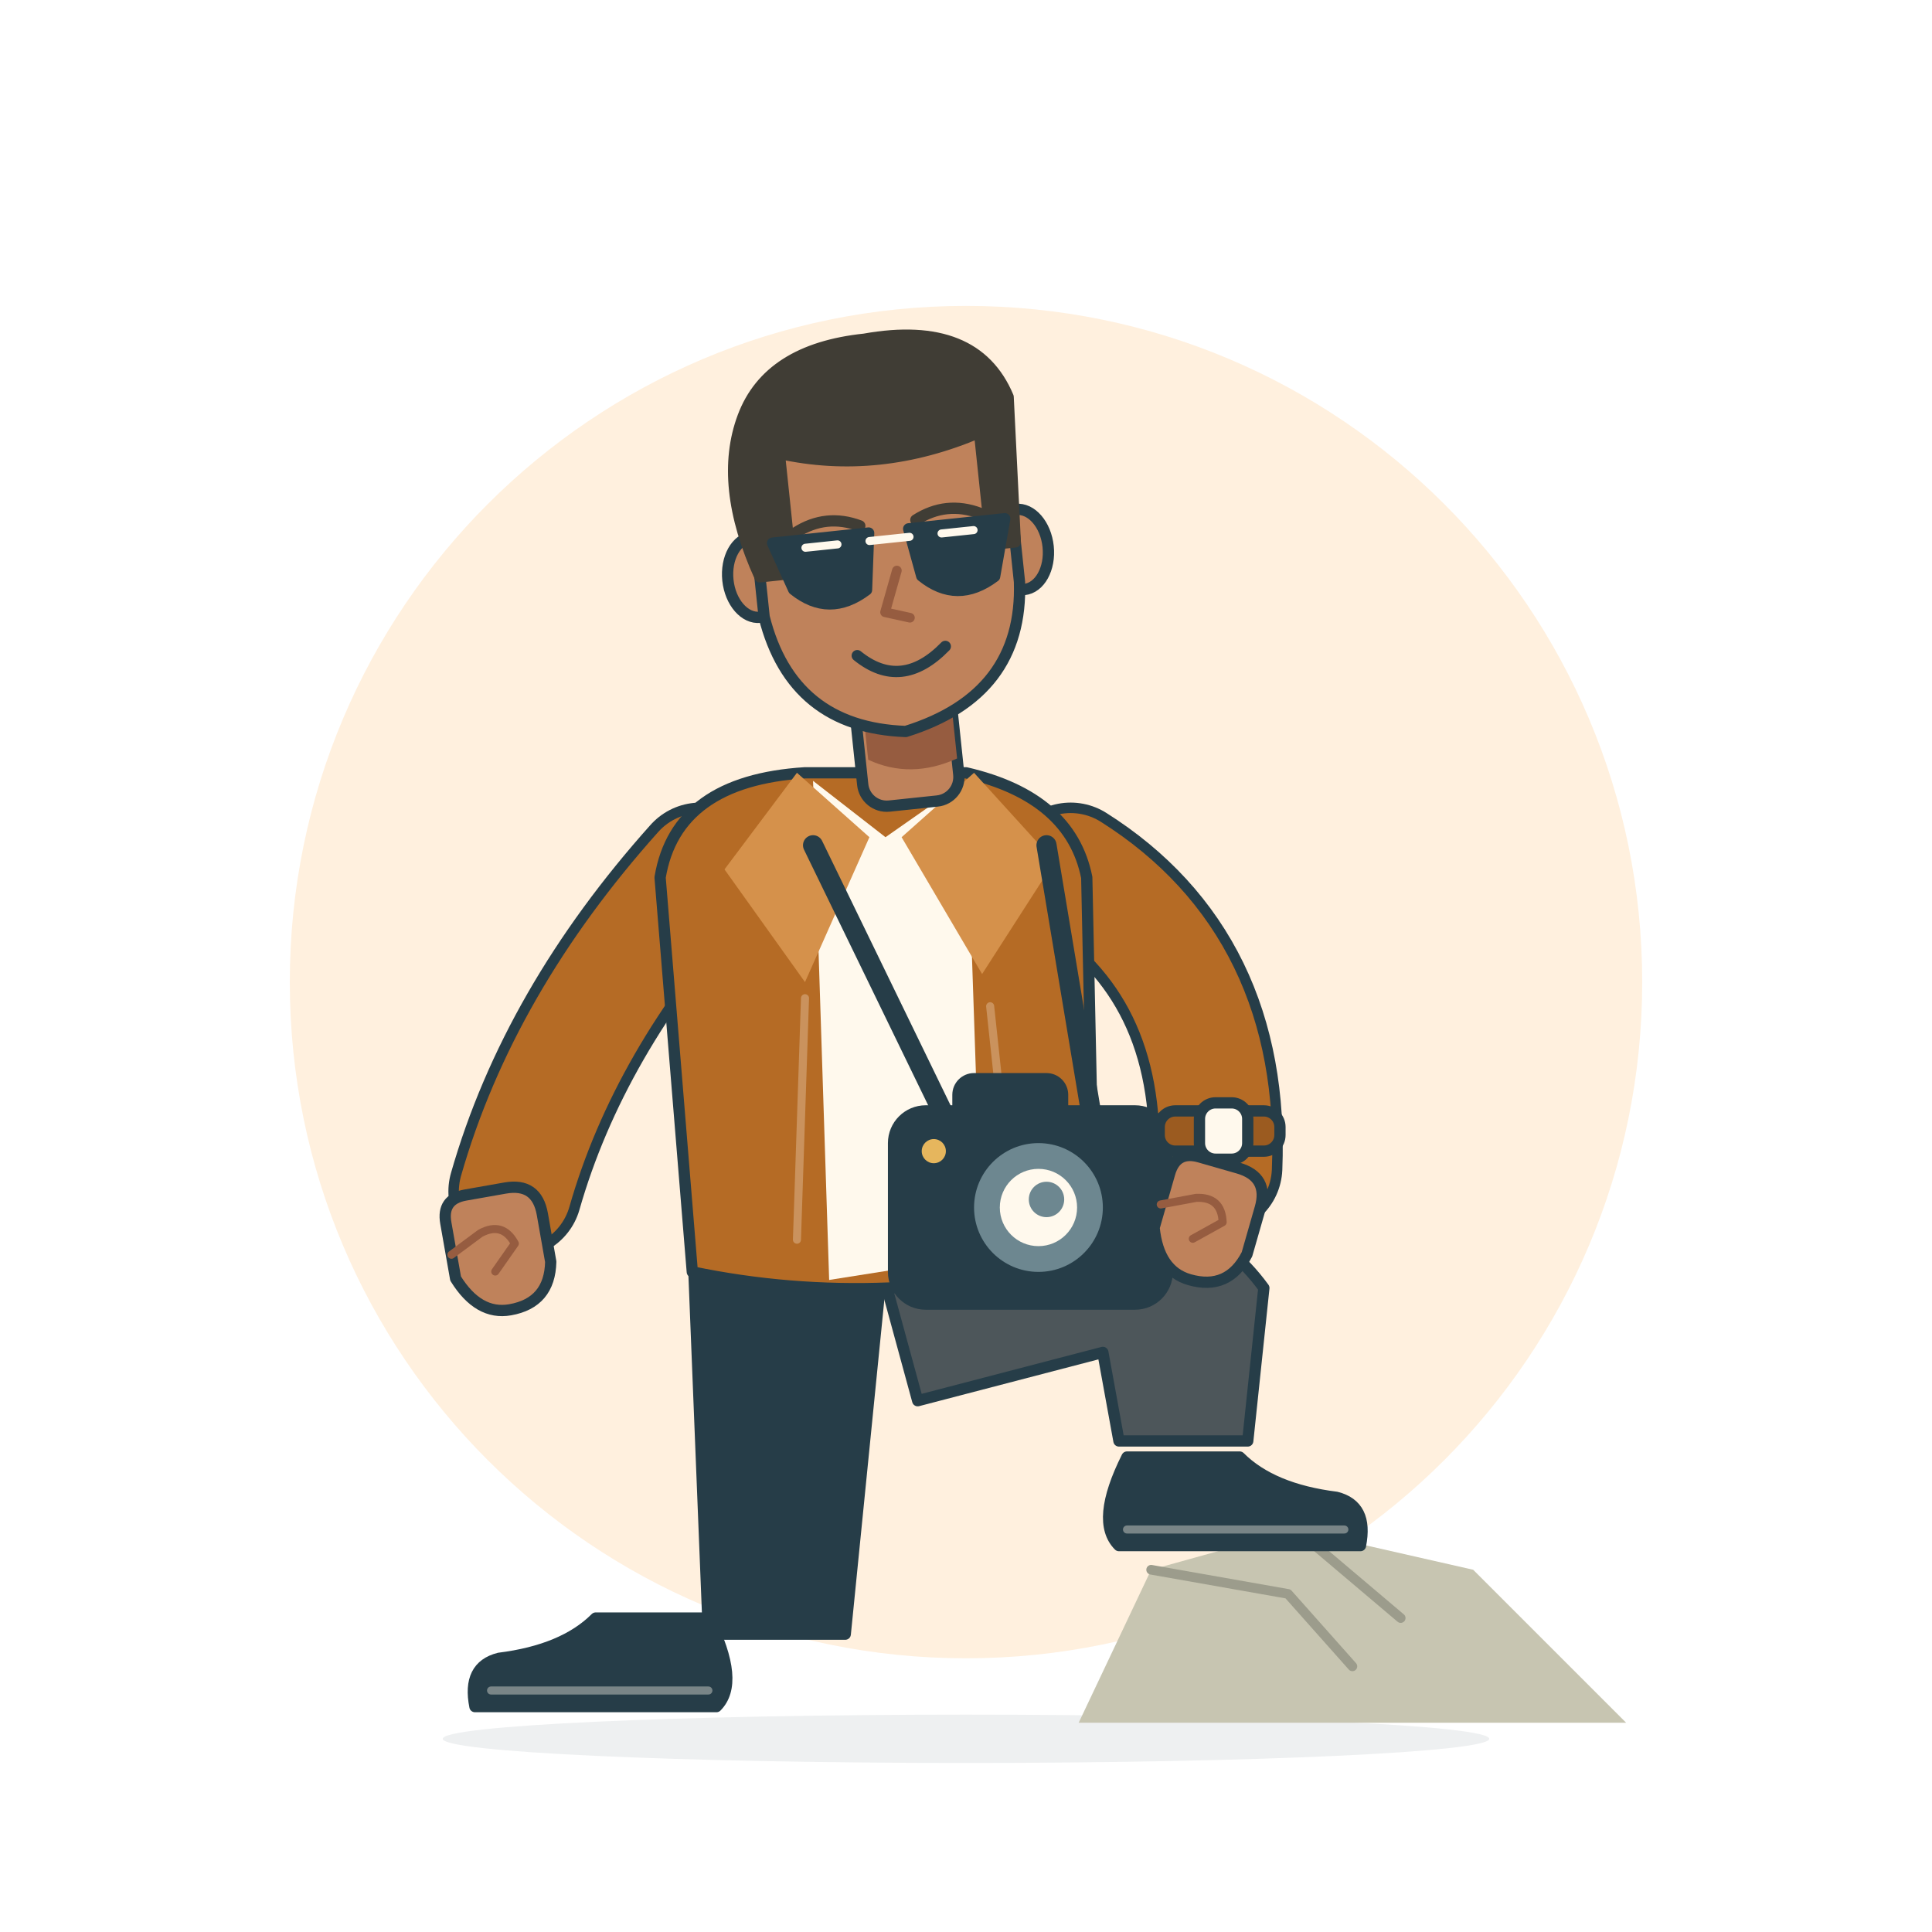
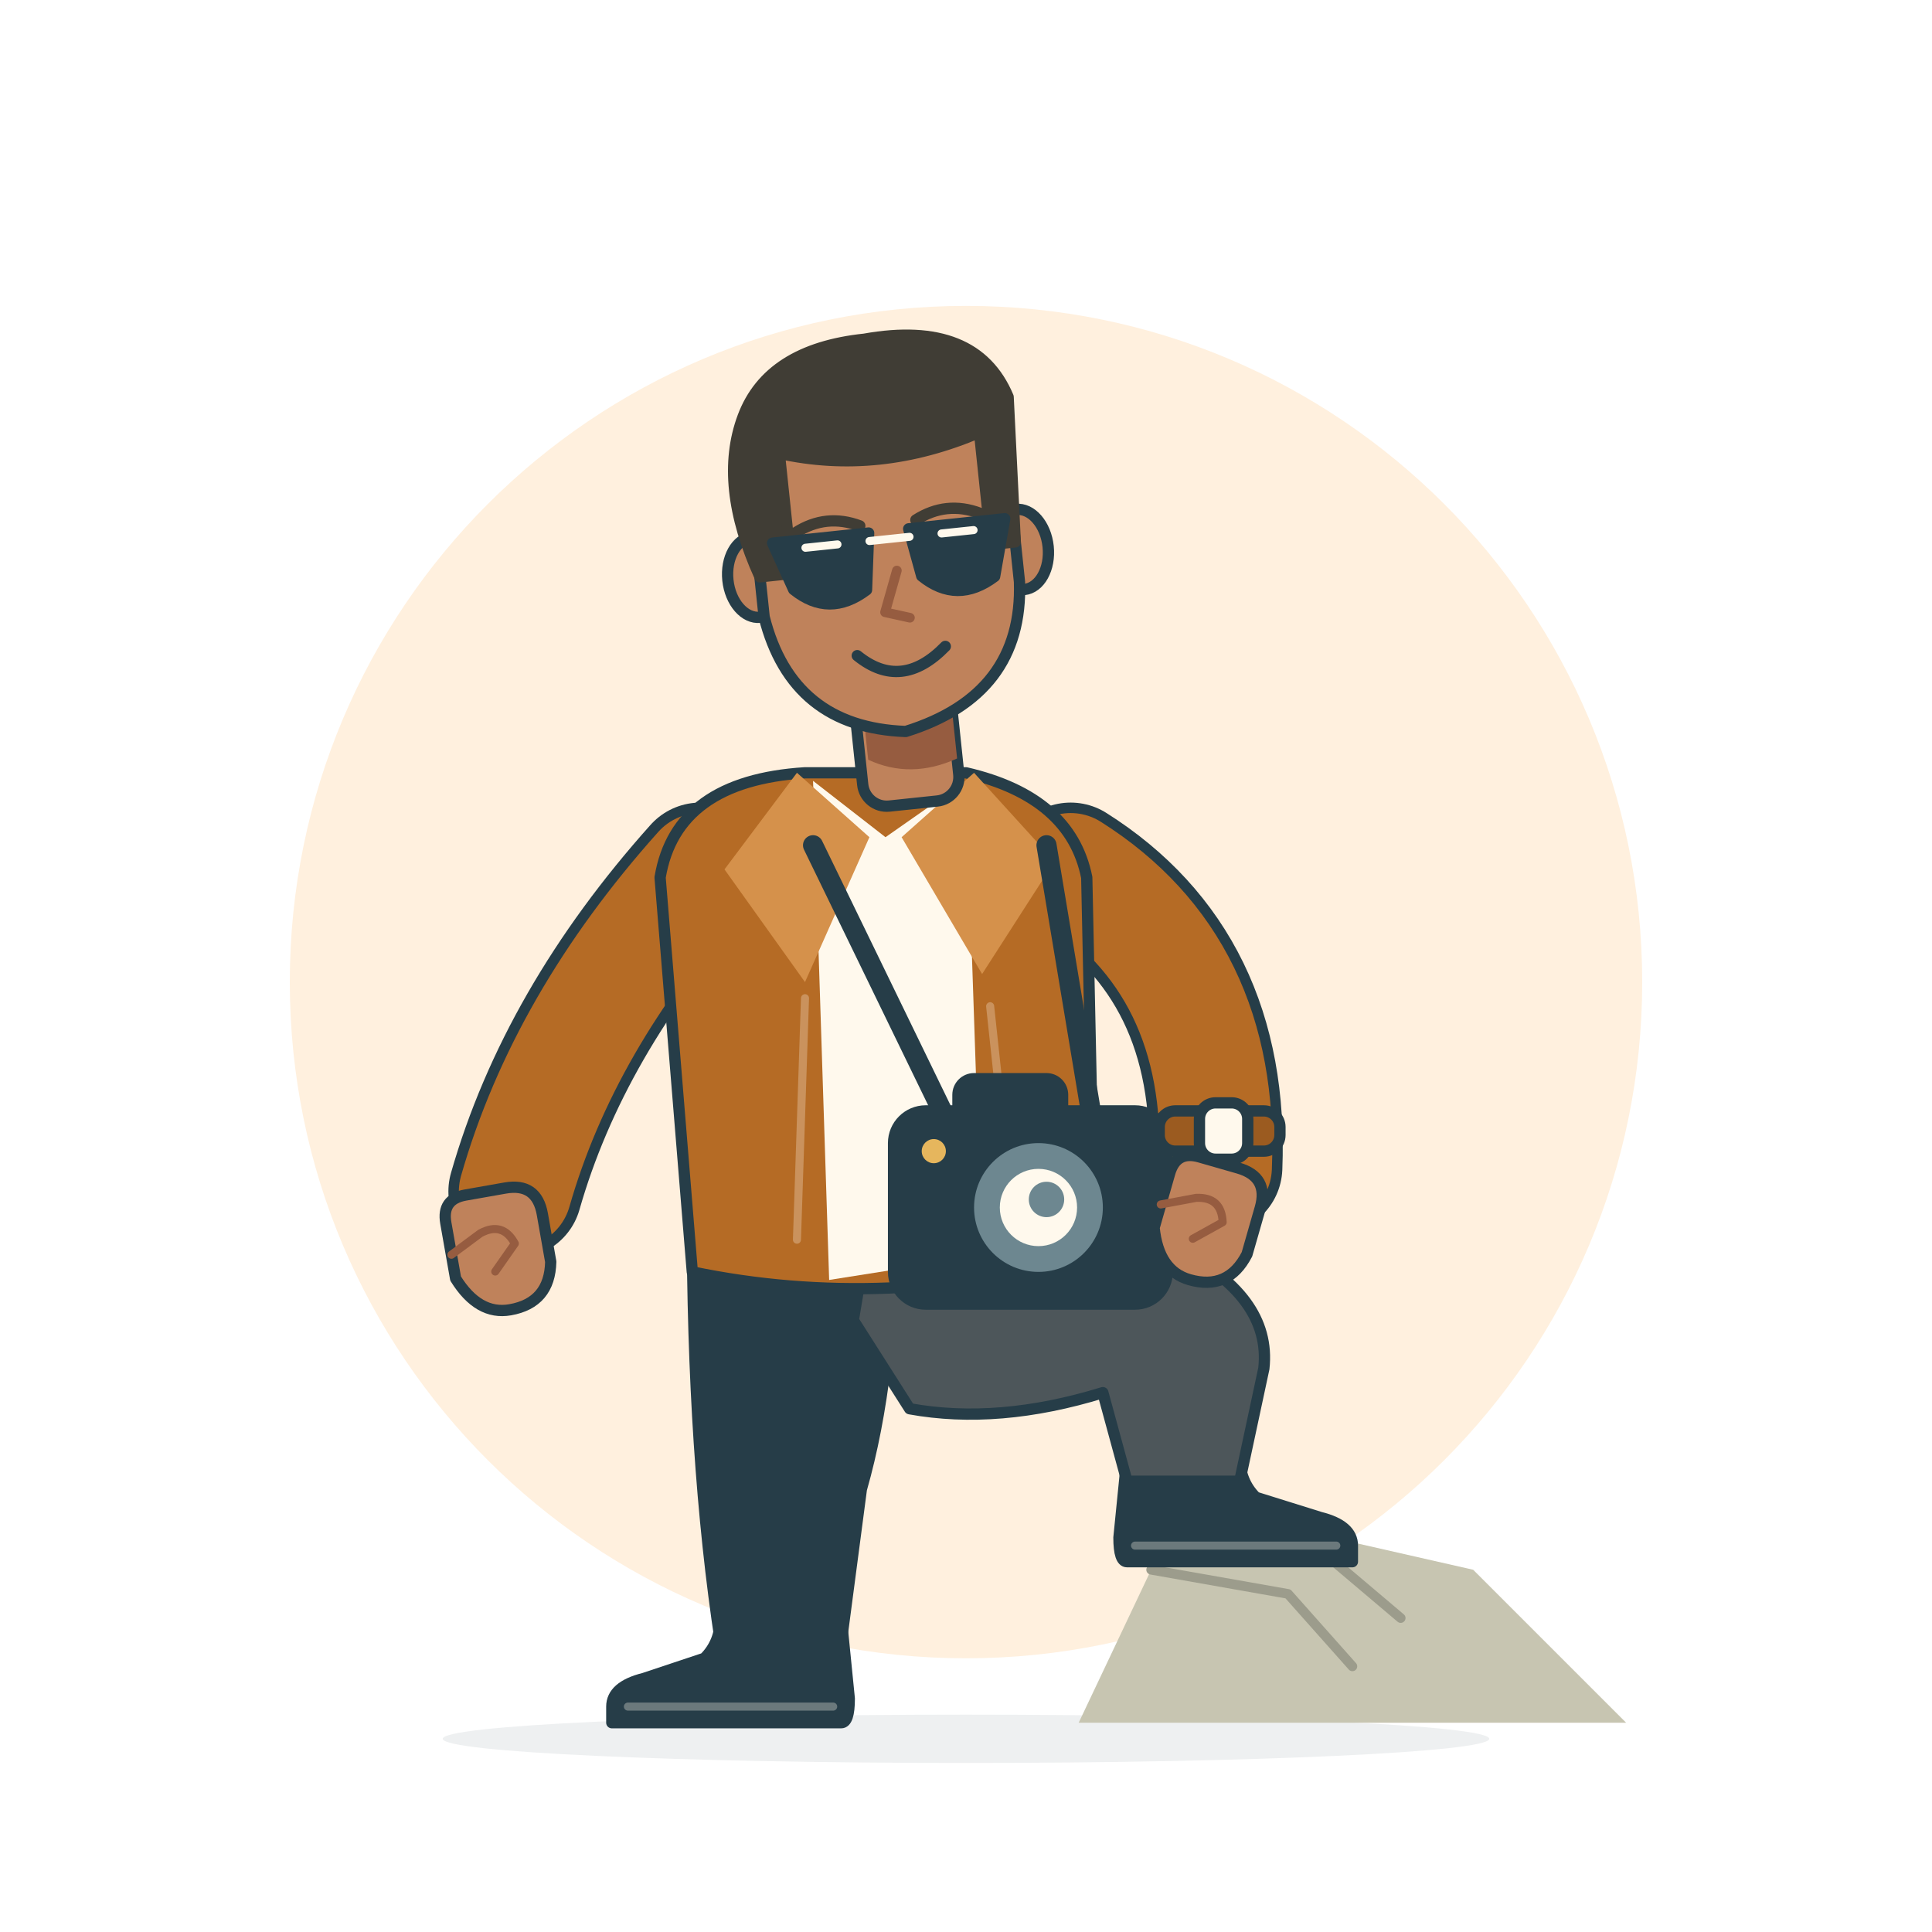
<svg xmlns="http://www.w3.org/2000/svg" viewBox="0 0 240 240" role="img" aria-labelledby="estp-title" aria-describedby="estp-desc">
  <circle cx="120" cy="122" r="84" fill="#FFF0DE" />
  <ellipse cx="120" cy="216" rx="65" ry="3" fill="#263D48" opacity=".08" />
  <g fill="none" stroke="#263D48" stroke-width="1.4" stroke-linecap="round" stroke-linejoin="round">
    <path d="M134 214 143 195 161 190 183 195 202 214Z" fill="#C7C5B1" stroke="none" />
    <path d="M143 195 160 198 168 207M161 190 174 201" stroke="#9C9C8C" stroke-width="1.2" />
-     <path d="M86 153H110L105 203H88Z" fill="#263D48" />
-     <path d="M108 152 132 149Q149 149 157 160L155 179H139L137 168 114 174Z" fill="#4D565A" />
-     <g transform="translate(88 201) rotate(0) scale(-1 1)">
-       <path d="M0 0H14Q18 4 26 5Q30 6 29 11H-1Q-4 8 0 0Z" fill="#263D48" />
-       <path d="M0 9H27" stroke="#FFF9ED" stroke-width="1" opacity=".38" />
+     <g data-part="leg">
+       <g data-part="shoe" transform="translate(97 204) rotate(0) scale(-1 1)">
+         <path d="M-7.5 -3H7.5Q7.5 0 9.5 2L17 4.5Q21 5.5 21 8V10H-7.5Q-8.5 10 -8.5 7Z" fill="#263D48" />
+         <path d="M-6.5 8H19" stroke="#FFF9ED" stroke-width="1" opacity=".32" />
+       </g>
+       <path d="M86 151H111Q111 171 107 185L104.5 204 L89.5 204Q86 181 86 151Z" fill="#263D48" data-part="trousers" />
    </g>
-     <g transform="translate(140 181) rotate(0) scale(1 1)">
-       <path d="M0 0H14Q18 4 26 5Q30 6 29 11H-1Q-4 8 0 0Z" fill="#263D48" />
-       <path d="M0 9H27" stroke="#FFF9ED" stroke-width="1" opacity=".38" />
+     <g data-part="leg">
+       <g data-part="shoe" transform="translate(147 184) rotate(0) scale(1 1)">
+         <path d="M-7 -3H7Q7 0 9 2L17 4.5Q21 5.5 21 8V10H-7Q-8 10 -8 7Z" fill="#263D48" />
+         <path d="M-6 8H19" stroke="#FFF9ED" stroke-width="1" opacity=".32" />
+       </g>
+       <path d="M108 152Q132 145 146 155Q158 161 157 170L154 184 L140 184L137 173Q124 177 113 175L106 164Z" fill="#4D565A" data-part="trousers" />
    </g>
    <path d="M87 108Q70 127 64 148" stroke-width="16.6" />
    <path d="M87 108Q70 127 64 148" stroke="#B56B25" stroke-width="14" />
    <path d="M133 108Q152 120 151 145" stroke-width="16.6" />
    <path d="M133 108Q152 120 151 145" stroke="#B56B25" stroke-width="14" />
    <g transform="translate(110 0) rotate(0 0 126)">
      <path d="M-10 96Q-26 97-28 109L-24 158Q0 163 26 156L25 109Q23 99 10 96Z" fill="#B56B25" />
      <path d="M-9 97 0 104 10 97 12 156-7 159Z" fill="#FFF9ED" stroke="none" />
      <path d="M-11 96-2 104-10 122-20 108Z" fill="#D5914B" stroke="none" />
      <path d="M11 96 2 104 12 121 21 107Z" fill="#D5914B" stroke="none" />
      <path d="M-10 124-11 154M13 125 16 153" stroke="#FFF9ED" stroke-width="1" opacity=".28" />
    </g>
    <g transform="translate(61 155) rotate(-10)">
      <path d="M-5 3V-4Q-5-7-2-7H3Q7-7 7-3V3Q6 8 1 8Q-3 8-5 3Z" fill="#BF825B" />
      <path d="M-5 0-1-2Q2-3 3 0L0 3" stroke="#965C40" stroke-width="1" />
    </g>
    <g transform="translate(110 67) rotate(-6)">
      <rect x="-6" y="17" width="12" height="16" rx="3" fill="#BF825B" />
      <path d="M-5 21Q0 26 6 22V28Q0 30-5 27Z" fill="#965C40" stroke="none" />
      <ellipse cx="-16.5" cy="3" rx="3.5" ry="5" fill="#BF825B" />
      <ellipse cx="16.5" cy="3" rx="3.5" ry="5" fill="#BF825B" />
      <path d="M-16-12Q-16-24 0-24Q16-24 16-12V7Q15 21 0 24Q-14 22-16 8Z" fill="#BF825B" />
      <path d="M-16 3Q-20-9-16-17Q-12-25 0-25Q14-26 17-16L16 2H13V-12Q0-8-12-12V3Z" fill="#403D35" stroke="#403D35" />
      <path d="M-11-2Q-7-4-3-2M4-2Q8-4 12-2" stroke="#403D35" />
      <circle cx="-7" cy="3" r="1.15" fill="#263D48" stroke="none" />
      <circle cx="8" cy="3" r="1.15" fill="#263D48" stroke="none" />
      <path d="M1 4-1 9 2 10" stroke="#965C40" stroke-width="1.2" />
      <path d="M-14-1H-2L-3 6Q-8 9-12 5ZM3-1H15L13 6Q8 9 4 5Z" fill="#263D48" />
      <path d="M-2 0H3M-10 0H-6M7 0H11" stroke="#FFF9ED" stroke-width="1" />
      <path d="M-5 14Q0 19 6 14" />
    </g>
    <path d="M101 105 118 140M130 105 136 141" stroke-width="2.5" />
    <g>
      <rect x="111" y="138" width="34" height="24" rx="4" fill="#263D48" />
      <rect x="119" y="134" width="13" height="7" rx="2" fill="#263D48" />
      <circle cx="129" cy="150" r="8" fill="#6D8790" stroke="none" />
      <circle cx="129" cy="150" r="4.8" fill="#FFF9ED" stroke="none" />
      <circle cx="130" cy="149" r="2.2" fill="#6D8790" stroke="none" />
      <circle cx="116" cy="143" r="1.5" fill="#E6B65D" stroke="none" />
    </g>
    <g transform="translate(149 151) rotate(16)">
      <path d="M-5 3V-4Q-5-7-2-7H3Q7-7 7-3V3Q6 8 1 8Q-3 8-5 3Z" fill="#BF825B" />
      <path d="M-5 0-1-2Q2-3 3 0L0 3" stroke="#965C40" stroke-width="1" />
    </g>
    <rect x="144" y="138" width="15" height="5" rx="2" fill="#9B5B20" />
    <rect x="149" y="137" width="6" height="7" rx="2" fill="#FFF9ED" />
  </g>
</svg>
